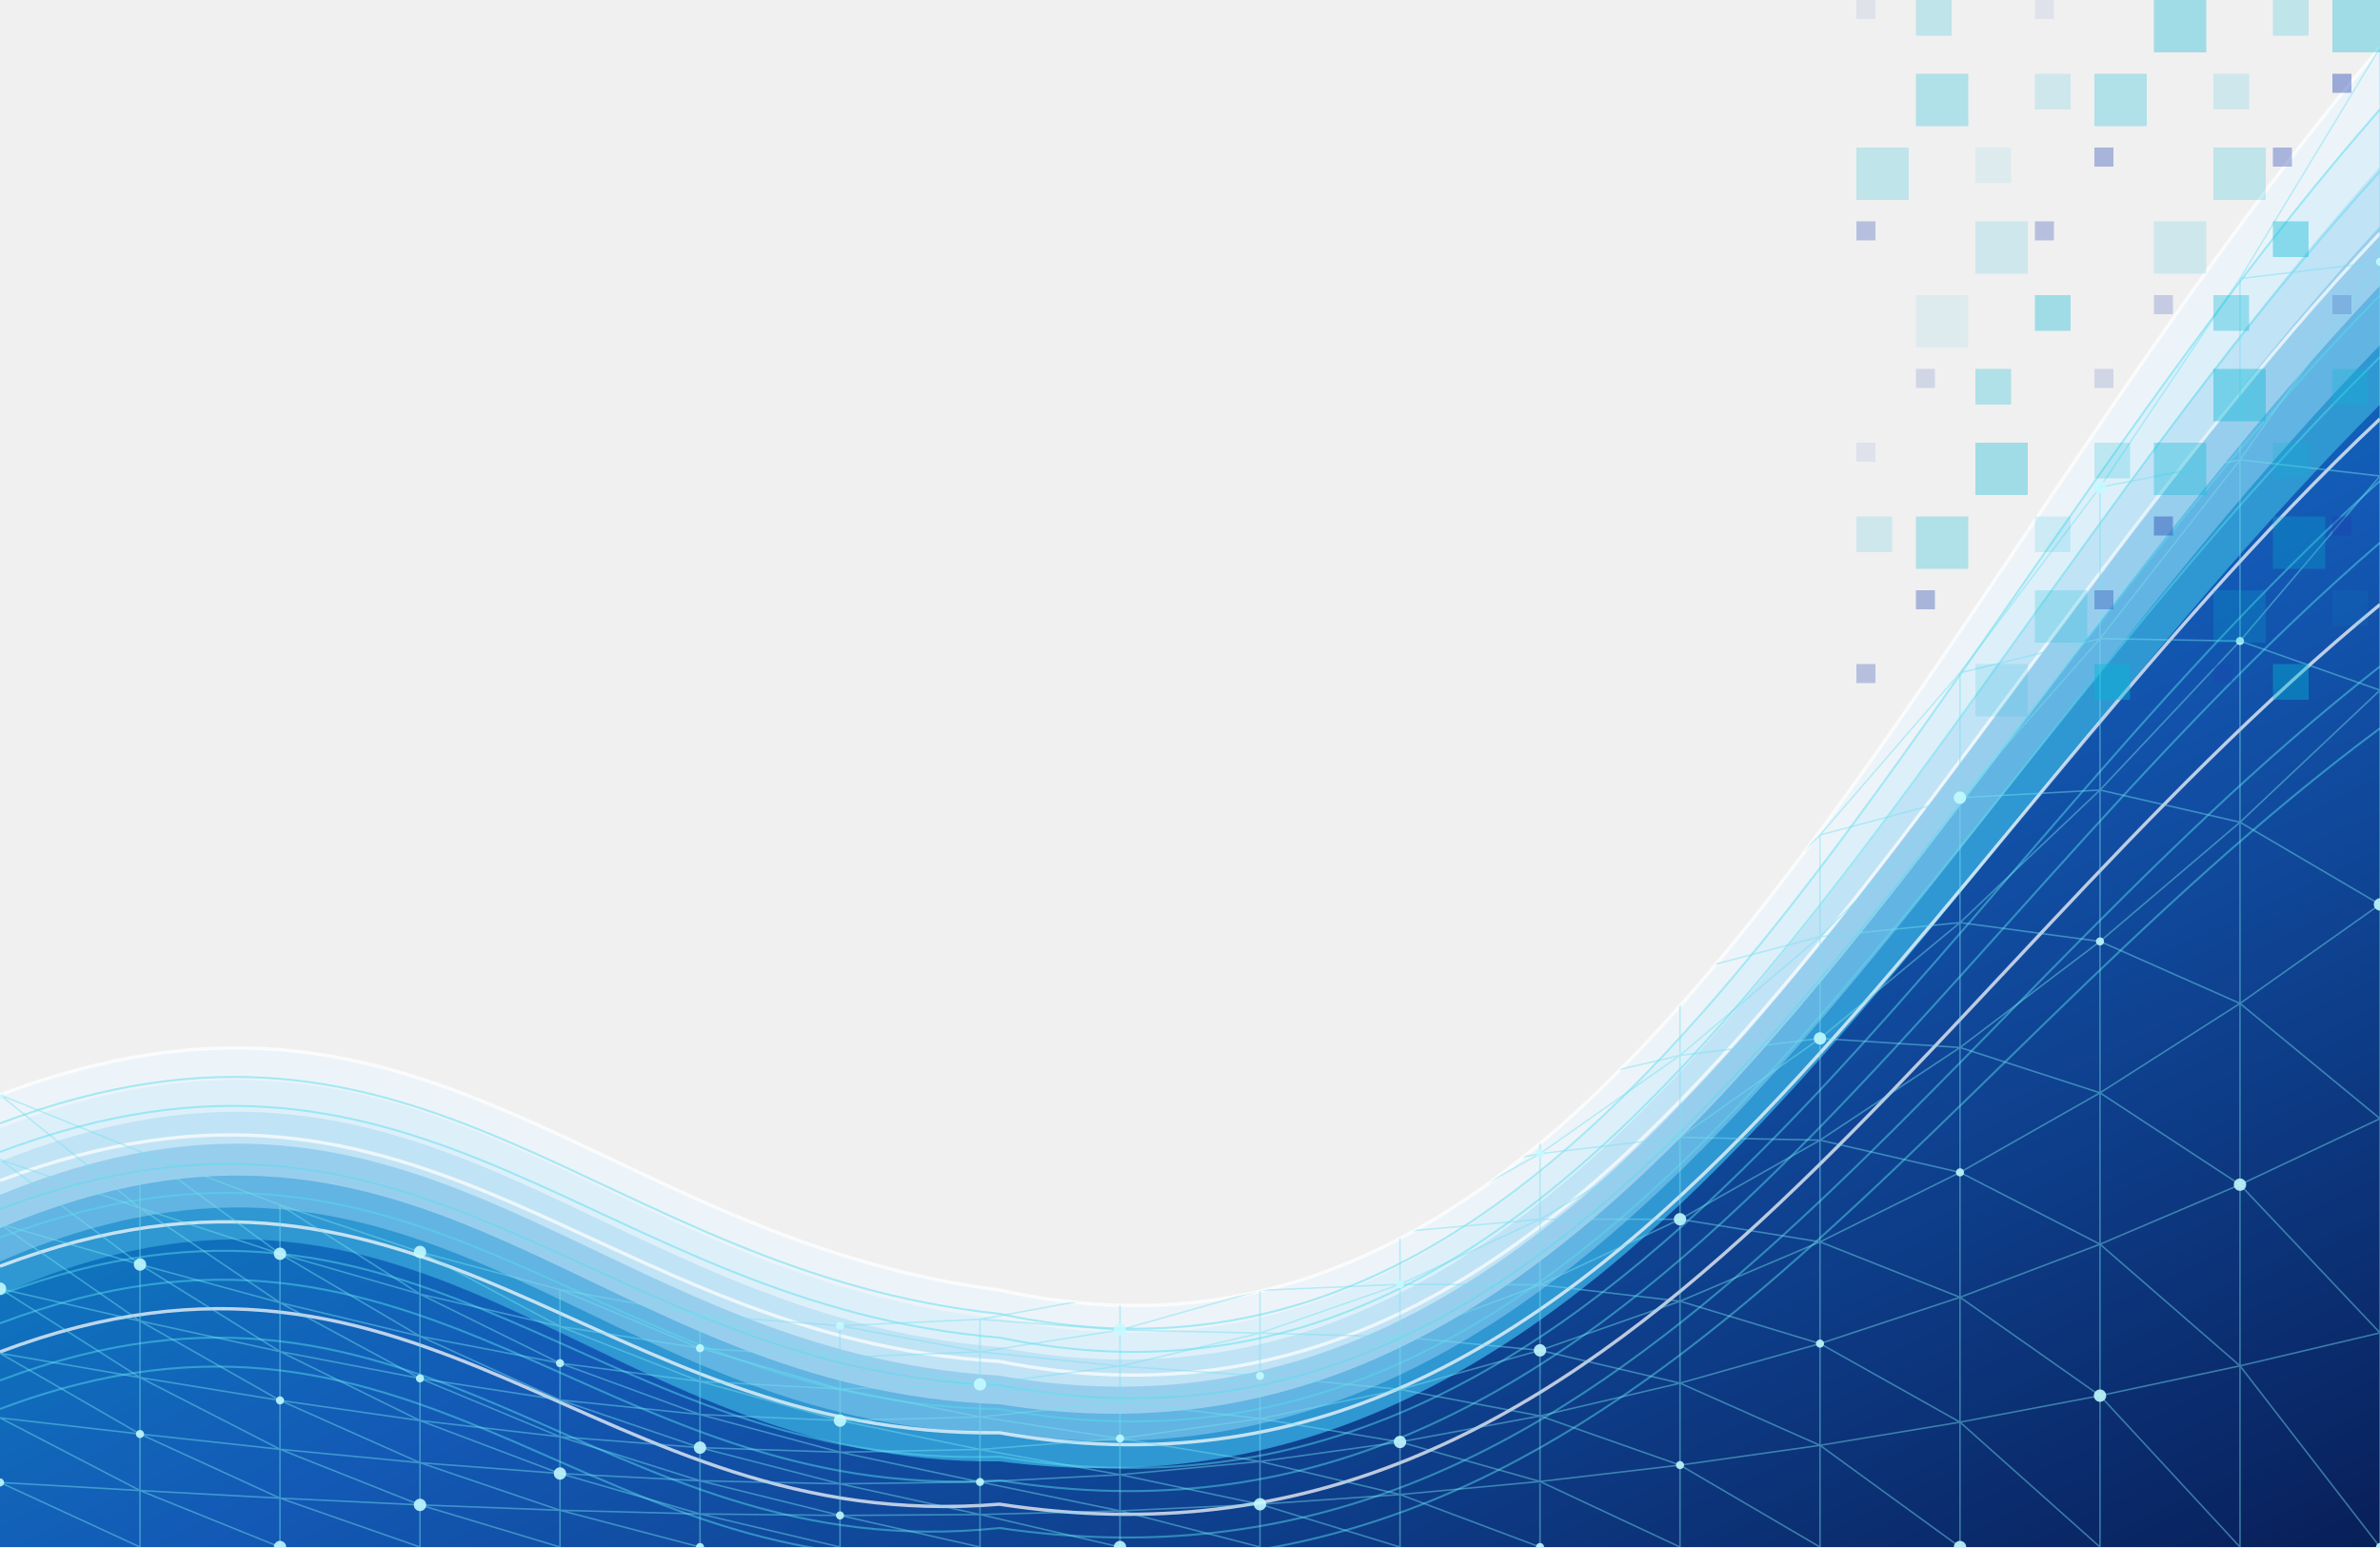
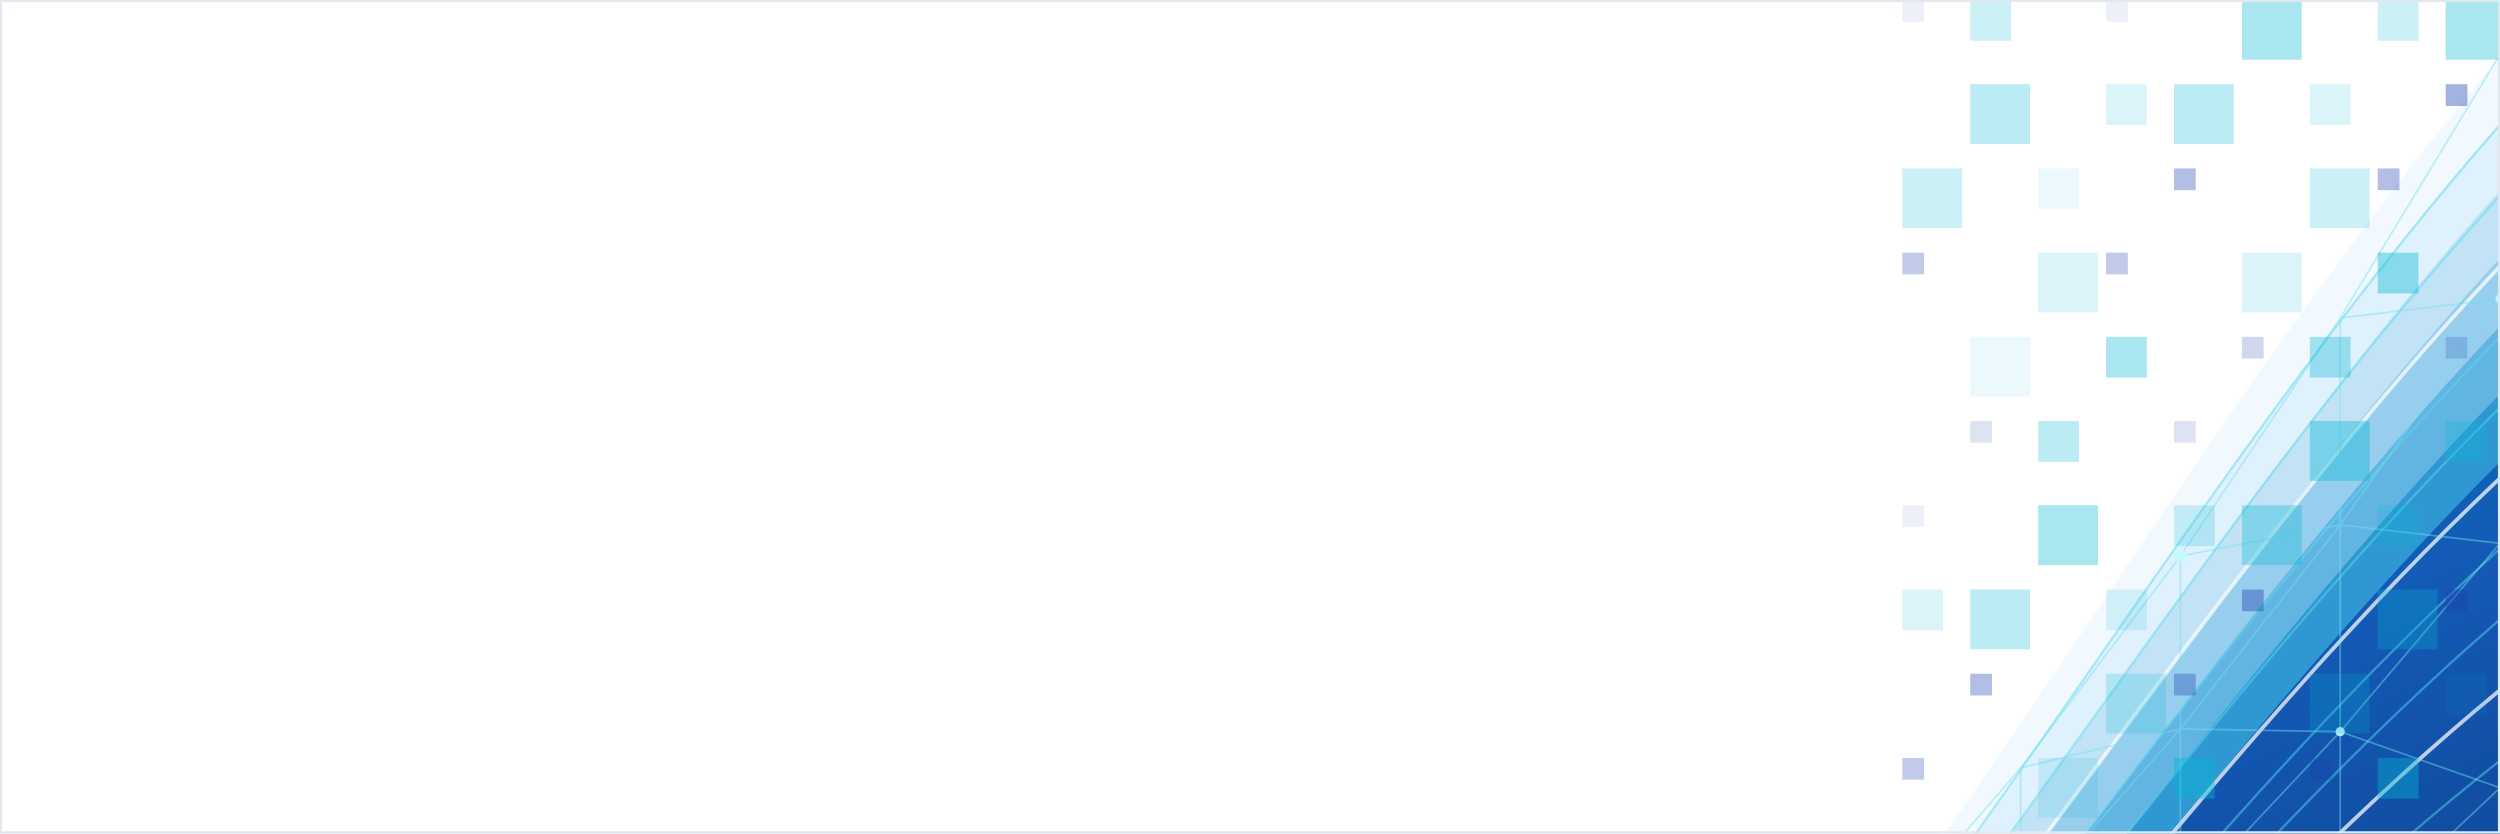
- <svg xmlns="http://www.w3.org/2000/svg" width="1304" height="848" viewBox="0 0 1304 848" fill="none" preserveAspectRatio="xMaxYMid slice">
-   <g clip-path="url(#clip0_25_9231)">
-     <path opacity="0.64" d="M0 599.84C234.72 511.168 326 678.08 547.68 706.768C886.72 782.4 1040.59 336.432 1304 26.08V847.6H0V599.84Z" fill="#EAF5FD" />
-     <path opacity="0.69" d="M0 618.096C234.72 526.816 326 698.944 547.68 722.416C886.72 792.832 1040.59 361.208 1304 58.68V847.6H0V618.096Z" fill="#D7EDFA" />
-     <path opacity="0.74" d="M0 636.352C234.72 542.464 326 719.808 547.68 738.064C886.72 803.264 1040.59 385.984 1304 91.28V847.6H0V636.352Z" fill="#B7DFF4" />
-     <path opacity="0.79" d="M0 654.608C234.72 558.112 326 740.672 547.68 753.712C886.72 813.696 1040.59 410.76 1304 123.88V847.6H0V654.608Z" fill="#8DC9EB" />
-     <path opacity="0.84" d="M0 672.864C234.72 573.76 326 761.536 547.68 769.36C886.72 824.128 1040.59 435.536 1304 156.48V847.6H0V672.864Z" fill="#58AFE0" />
-     <path opacity="0.89" d="M0 691.12C234.72 589.408 326 782.4 547.68 785.008C886.72 834.56 1040.59 460.312 1304 189.08V847.6H0V691.12Z" fill="#2993D0" />
-     <path d="M0 709.376C234.72 605.056 326 803.264 547.68 800.656C886.72 844.992 1040.59 485.088 1304 221.68V847.6H0V709.376Z" fill="url(#paint0_linear_25_9231)" />
-     <path opacity="0.72" d="M0 599.84C234.72 511.168 326 678.08 547.68 706.768C886.72 782.4 1040.59 336.432 1304 26.08" stroke-width="1.826" stroke="white" />
-     <path opacity="0.48" d="M0 615.488C234.72 526.816 326 696.336 547.68 719.808C886.72 792.832 1040.59 359.904 1304 59.984" stroke-width="1.108" stroke="#56DBEE" />
-     <path opacity="0.48" d="M0 631.136C234.72 542.464 326 714.592 547.68 732.848C886.72 803.264 1040.59 383.376 1304 93.888" stroke-width="1.108" stroke="#56DBEE" />
-     <path opacity="0.72" d="M0 646.784C234.72 558.112 326 732.848 547.68 745.888C886.72 813.696 1040.59 406.848 1304 127.792" stroke-width="1.826" stroke="white" />
-     <path opacity="0.48" d="M0 662.432C234.72 573.76 326 751.104 547.68 758.928C886.72 824.128 1040.59 430.32 1304 161.696" stroke-width="1.108" stroke="#56DBEE" />
-     <path opacity="0.48" d="M0 678.08C234.72 589.408 326 769.36 547.68 771.968C886.72 834.56 1040.59 453.792 1304 195.6" stroke-width="1.108" stroke="#56DBEE" />
-     <path opacity="0.72" d="M0 693.728C234.72 605.056 326 787.616 547.68 785.008C886.72 844.992 1040.59 477.264 1304 229.504" stroke-width="1.826" stroke="white" />
-     <path opacity="0.48" d="M0 709.376C234.72 620.704 326 805.872 547.68 798.048C886.72 855.424 1040.59 500.736 1304 263.408" stroke-width="1.108" stroke="#56DBEE" />
-     <path opacity="0.48" d="M0 725.024C234.72 636.352 326 824.128 547.68 811.088C886.72 865.856 1040.59 524.208 1304 297.312" stroke-width="1.108" stroke="#56DBEE" />
-     <path opacity="0.72" d="M0 740.672C234.72 652 326 842.384 547.68 824.128C886.72 876.288 1040.59 547.68 1304 331.216" stroke-width="1.826" stroke="white" />
-     <path opacity="0.48" d="M0 756.32C234.72 667.648 326 860.64 547.68 837.168C886.72 886.72 1040.59 571.152 1304 365.12" stroke-width="1.108" stroke="#56DBEE" />
-     <path opacity="0.48" d="M0 771.968C234.72 683.296 326 878.896 547.68 850.208C886.72 897.152 1040.59 594.624 1304 399.024" stroke-width="1.108" stroke="#56DBEE" />
-     <mask id="mask0_25_9231" style="mask-type:luminance" maskUnits="userSpaceOnUse" x="0" y="26" width="1304" height="822">
-       <path d="M0 599.84C234.72 511.168 326 678.08 547.68 706.768C886.72 782.4 1040.59 336.432 1304 26.08V847.6H0V599.84Z" fill="white" />
-     </mask>
-     <g mask="url(#mask0_25_9231)">
-       <g opacity="0.45">
-         <path d="M0 599.84L76.706 630.872V661.833L0 599.84Z" stroke-width="0.848" stroke="#73DFEF" />
-         <path d="M0 635.234L76.706 661.834V692.795L0 635.234Z" stroke-width="0.848" stroke="#73DFEF" />
-         <path d="M0 670.628L76.706 692.794V723.756L0 670.628Z" stroke-width="0.848" stroke="#73DFEF" />
-         <path d="M0 706.023L76.706 723.756V754.717L0 706.023Z" stroke-width="0.848" stroke="#73DFEF" />
-         <path d="M0 741.417L76.706 754.717V785.678L0 741.417Z" stroke-width="0.848" stroke="#73DFEF" />
-         <path d="M0 776.812L76.706 785.678V816.639L0 776.812Z" stroke-width="0.848" stroke="#73DFEF" />
-         <path d="M0 812.206L76.706 816.639V847.6L0 812.206Z" stroke-width="0.848" stroke="#73DFEF" />
-         <path d="M76.706 630.873L153.412 660.144V686.923L76.706 630.873Z" stroke-width="0.848" stroke="#73DFEF" />
-         <path d="M76.706 661.833L153.412 686.923V713.702L76.706 661.833Z" stroke-width="0.848" stroke="#73DFEF" />
-         <path d="M76.706 692.794L153.412 713.702V740.482L76.706 692.794Z" stroke-width="0.848" stroke="#73DFEF" />
-         <path d="M76.706 723.756L153.412 740.482V767.262L76.706 723.756Z" stroke-width="0.848" stroke="#73DFEF" />
-         <path d="M76.706 754.717L153.412 767.262V794.041L76.706 754.717Z" stroke-width="0.848" stroke="#73DFEF" />
-         <path d="M76.706 785.678L153.412 794.041V820.82L76.706 785.678Z" stroke-width="0.848" stroke="#73DFEF" />
-         <path d="M76.706 816.639L153.412 820.82V847.6L76.706 816.639Z" stroke-width="0.848" stroke="#73DFEF" />
-         <path d="M153.412 660.144L230.117 685.928V709.024L153.412 660.144Z" stroke-width="0.848" stroke="#73DFEF" />
-         <path d="M153.412 686.923L230.117 709.024V732.12L153.412 686.923Z" stroke-width="0.848" stroke="#73DFEF" />
-         <path d="M153.412 713.703L230.117 732.12V755.216L153.412 713.703Z" stroke-width="0.848" stroke="#73DFEF" />
-         <path d="M153.412 740.482L230.117 755.216V778.312L153.412 740.482Z" stroke-width="0.848" stroke="#73DFEF" />
-         <path d="M153.412 767.261L230.117 778.312V801.408L153.412 767.261Z" stroke-width="0.848" stroke="#73DFEF" />
-         <path d="M153.412 794.041L230.117 801.408V824.504L153.412 794.041Z" stroke-width="0.848" stroke="#73DFEF" />
-         <path d="M153.412 820.82L230.117 824.504V847.6L153.412 820.82Z" stroke-width="0.848" stroke="#73DFEF" />
-         <path d="M230.118 685.928L306.824 706.571V726.718L230.118 685.928Z" stroke-width="0.848" stroke="#73DFEF" />
-         <path d="M230.118 709.024L306.824 726.718V746.865L230.118 709.024Z" stroke-width="0.848" stroke="#73DFEF" />
-         <path d="M230.118 732.12L306.824 746.865V767.012L230.118 732.12Z" stroke-width="0.848" stroke="#73DFEF" />
-         <path d="M230.118 755.216L306.824 767.012V787.159L230.118 755.216Z" stroke-width="0.848" stroke="#73DFEF" />
-         <path d="M230.118 778.312L306.824 787.158V807.306L230.118 778.312Z" stroke-width="0.848" stroke="#73DFEF" />
-         <path d="M230.118 801.408L306.824 807.306V827.453L230.118 801.408Z" stroke-width="0.848" stroke="#73DFEF" />
-         <path d="M230.118 824.504L306.824 827.453V847.6L230.118 824.504Z" stroke-width="0.848" stroke="#73DFEF" />
-         <path d="M306.823 706.571L383.529 720.522V738.676L306.823 706.571Z" stroke-width="0.848" stroke="#73DFEF" />
-         <path d="M306.823 726.718L383.529 738.676V756.83L306.823 726.718Z" stroke-width="0.848" stroke="#73DFEF" />
-         <path d="M306.823 746.865L383.529 756.83V774.984L306.823 746.865Z" stroke-width="0.848" stroke="#73DFEF" />
-         <path d="M306.823 767.012L383.529 774.984V793.138L306.823 767.012Z" stroke-width="0.848" stroke="#73DFEF" />
-         <path d="M306.823 787.159L383.529 793.138V811.292L306.823 787.159Z" stroke-width="0.848" stroke="#73DFEF" />
-         <path d="M306.823 807.306L383.529 811.292V829.446L306.823 807.306Z" stroke-width="0.848" stroke="#73DFEF" />
-         <path d="M306.823 827.453L383.529 829.446V847.6L306.823 827.453Z" stroke-width="0.848" stroke="#73DFEF" />
-         <path d="M383.529 720.522L460.235 726.363V743.682L383.529 720.522Z" stroke-width="0.848" stroke="#73DFEF" />
-         <path d="M383.529 738.676L460.235 743.682V761.002L383.529 738.676Z" stroke-width="0.848" stroke="#73DFEF" />
-         <path d="M383.529 756.83L460.235 761.002V778.322L383.529 756.83Z" stroke-width="0.848" stroke="#73DFEF" />
-         <path d="M383.529 774.984L460.235 778.322V795.642L383.529 774.984Z" stroke-width="0.848" stroke="#73DFEF" />
-         <path d="M383.529 793.138L460.235 795.641V812.961L383.529 793.138Z" stroke-width="0.848" stroke="#73DFEF" />
-         <path d="M383.529 811.292L460.235 812.961V830.28L383.529 811.292Z" stroke-width="0.848" stroke="#73DFEF" />
-         <path d="M383.529 829.446L460.235 830.28V847.6L383.529 829.446Z" stroke-width="0.848" stroke="#73DFEF" />
-         <path d="M460.236 726.363L536.942 722.832V740.656L460.236 726.363Z" stroke-width="0.848" stroke="#73DFEF" />
-         <path d="M460.236 743.682L536.942 740.655V758.479L460.236 743.682Z" stroke-width="0.848" stroke="#73DFEF" />
-         <path d="M460.236 761.002L536.942 758.48V776.304L460.236 761.002Z" stroke-width="0.848" stroke="#73DFEF" />
-         <path d="M460.236 778.322L536.942 776.304V794.128L460.236 778.322Z" stroke-width="0.848" stroke="#73DFEF" />
-         <path d="M460.236 795.641L536.942 794.128V811.952L460.236 795.641Z" stroke-width="0.848" stroke="#73DFEF" />
-         <path d="M460.236 812.961L536.942 811.952V829.776L460.236 812.961Z" stroke-width="0.848" stroke="#73DFEF" />
-         <path d="M460.236 830.28L536.942 829.776V847.6L460.236 830.28Z" stroke-width="0.848" stroke="#73DFEF" />
-         <path d="M536.941 722.832L613.647 708.844V728.666L536.941 722.832Z" stroke-width="0.848" stroke="#73DFEF" />
-         <path d="M536.941 740.656L613.647 728.666V748.488L536.941 740.656Z" stroke-width="0.848" stroke="#73DFEF" />
-         <path d="M536.941 758.48L613.647 748.488V768.311L536.941 758.48Z" stroke-width="0.848" stroke="#73DFEF" />
-         <path d="M536.941 776.304L613.647 768.311V788.133L536.941 776.304Z" stroke-width="0.848" stroke="#73DFEF" />
-         <path d="M536.941 794.128L613.647 788.133V807.955L536.941 794.128Z" stroke-width="0.848" stroke="#73DFEF" />
-         <path d="M536.941 811.952L613.647 807.956V827.778L536.941 811.952Z" stroke-width="0.848" stroke="#73DFEF" />
-         <path d="M536.941 829.776L613.647 827.778V847.6L536.941 829.776Z" stroke-width="0.848" stroke="#73DFEF" />
-         <path d="M613.647 708.843L690.353 683.501V706.944L613.647 708.843Z" stroke-width="0.848" stroke="#73DFEF" />
-         <path d="M613.647 728.666L690.353 706.944V730.386L613.647 728.666Z" stroke-width="0.848" stroke="#73DFEF" />
-         <path d="M613.647 748.488L690.353 730.387V753.829L613.647 748.488Z" stroke-width="0.848" stroke="#73DFEF" />
-         <path d="M613.647 768.31L690.353 753.829V777.272L613.647 768.31Z" stroke-width="0.848" stroke="#73DFEF" />
-         <path d="M613.647 788.133L690.353 777.272V800.715L613.647 788.133Z" stroke-width="0.848" stroke="#73DFEF" />
-         <path d="M613.647 807.955L690.353 800.715V824.157L613.647 807.955Z" stroke-width="0.848" stroke="#73DFEF" />
-         <path d="M613.647 827.778L690.353 824.157V847.6L613.647 827.778Z" stroke-width="0.848" stroke="#73DFEF" />
-         <path d="M690.353 683.501L767.059 646.104V674.89L690.353 683.501Z" stroke-width="0.848" stroke="#73DFEF" />
-         <path d="M690.353 706.944L767.059 674.89V703.675L690.353 706.944Z" stroke-width="0.848" stroke="#73DFEF" />
-         <path d="M690.353 730.387L767.059 703.675V732.46L690.353 730.387Z" stroke-width="0.848" stroke="#73DFEF" />
-         <path d="M690.353 753.829L767.059 732.459V761.245L690.353 753.829Z" stroke-width="0.848" stroke="#73DFEF" />
-         <path d="M690.353 777.272L767.059 761.245V790.03L690.353 777.272Z" stroke-width="0.848" stroke="#73DFEF" />
-         <path d="M690.353 800.715L767.059 790.03V818.815L690.353 800.715Z" stroke-width="0.848" stroke="#73DFEF" />
-         <path d="M690.353 824.158L767.059 818.815V847.6L690.353 824.158Z" stroke-width="0.848" stroke="#73DFEF" />
-         <path d="M767.059 646.105L843.765 596.148V632.07L767.059 646.105Z" stroke-width="0.848" stroke="#73DFEF" />
-         <path d="M767.059 674.89L843.765 632.07V667.992L767.059 674.89Z" stroke-width="0.848" stroke="#73DFEF" />
-         <path d="M767.059 703.675L843.765 667.992V703.913L767.059 703.675Z" stroke-width="0.848" stroke="#73DFEF" />
-         <path d="M767.059 732.46L843.765 703.914V739.835L767.059 732.46Z" stroke-width="0.848" stroke="#73DFEF" />
-         <path d="M767.059 761.245L843.765 739.835V775.757L767.059 761.245Z" stroke-width="0.848" stroke="#73DFEF" />
-         <path d="M767.059 790.03L843.765 775.756V811.678L767.059 790.03Z" stroke-width="0.848" stroke="#73DFEF" />
-         <path d="M767.059 818.815L843.765 811.678V847.6L767.059 818.815Z" stroke-width="0.848" stroke="#73DFEF" />
-         <path d="M843.764 596.148L920.47 533.317V578.214L843.764 596.148Z" stroke-width="0.848" stroke="#73DFEF" />
-         <path d="M843.764 632.07L920.47 578.214V623.112L843.764 632.07Z" stroke-width="0.848" stroke="#73DFEF" />
-         <path d="M843.764 667.992L920.47 623.112V668.01L843.764 667.992Z" stroke-width="0.848" stroke="#73DFEF" />
-         <path d="M843.764 703.913L920.47 668.01V712.907L843.764 703.913Z" stroke-width="0.848" stroke="#73DFEF" />
-         <path d="M843.764 739.835L920.47 712.907V757.805L843.764 739.835Z" stroke-width="0.848" stroke="#73DFEF" />
-         <path d="M843.764 775.756L920.47 757.805V802.702L843.764 775.756Z" stroke-width="0.848" stroke="#73DFEF" />
-         <path d="M843.764 811.679L920.47 802.703V847.6L843.764 811.679Z" stroke-width="0.848" stroke="#73DFEF" />
-         <path d="M920.471 533.317L997.177 457.47V513.203L920.471 533.317Z" stroke-width="0.848" stroke="#73DFEF" />
-         <path d="M920.471 578.215L997.177 513.203V568.936L920.471 578.215Z" stroke-width="0.848" stroke="#73DFEF" />
-         <path d="M920.471 623.113L997.177 568.937V624.669L920.471 623.113Z" stroke-width="0.848" stroke="#73DFEF" />
-         <path d="M920.471 668.01L997.177 624.669V680.402L920.471 668.01Z" stroke-width="0.848" stroke="#73DFEF" />
-         <path d="M920.471 712.907L997.177 680.401V736.134L920.471 712.907Z" stroke-width="0.848" stroke="#73DFEF" />
-         <path d="M920.471 757.805L997.177 736.135V791.868L920.471 757.805Z" stroke-width="0.848" stroke="#73DFEF" />
-         <path d="M920.471 802.702L997.177 791.867V847.6L920.471 802.702Z" stroke-width="0.848" stroke="#73DFEF" />
-         <path d="M997.177 457.47L1073.88 368.625V437.05L997.177 457.47Z" stroke-width="0.848" stroke="#73DFEF" />
-         <path d="M997.177 513.203L1073.88 437.05V505.475L997.177 513.203Z" stroke-width="0.848" stroke="#73DFEF" />
-         <path d="M997.177 568.936L1073.88 505.475V573.9L997.177 568.936Z" stroke-width="0.848" stroke="#73DFEF" />
-         <path d="M997.177 624.669L1073.88 573.9V642.325L997.177 624.669Z" stroke-width="0.848" stroke="#73DFEF" />
-         <path d="M997.177 680.402L1073.88 642.325V710.75L997.177 680.402Z" stroke-width="0.848" stroke="#73DFEF" />
-         <path d="M997.177 736.134L1073.88 710.75V779.175L997.177 736.134Z" stroke-width="0.848" stroke="#73DFEF" />
-         <path d="M997.177 791.867L1073.88 779.175V847.6L997.177 791.867Z" stroke-width="0.848" stroke="#73DFEF" />
-         <path d="M1073.88 368.625L1150.59 266.932V349.884L1073.88 368.625Z" stroke-width="0.848" stroke="#73DFEF" />
-         <path d="M1073.88 437.05L1150.59 349.884V432.837L1073.88 437.05Z" stroke-width="0.848" stroke="#73DFEF" />
-         <path d="M1073.88 505.475L1150.59 432.837V515.79L1073.88 505.475Z" stroke-width="0.848" stroke="#73DFEF" />
-         <path d="M1073.88 573.9L1150.59 515.79V598.742L1073.88 573.9Z" stroke-width="0.848" stroke="#73DFEF" />
-         <path d="M1073.88 642.325L1150.59 598.742V681.695L1073.88 642.325Z" stroke-width="0.848" stroke="#73DFEF" />
-         <path d="M1073.88 710.75L1150.59 681.695V764.647L1073.88 710.75Z" stroke-width="0.848" stroke="#73DFEF" />
-         <path d="M1073.88 779.175L1150.59 764.647V847.6L1073.88 779.175Z" stroke-width="0.848" stroke="#73DFEF" />
-         <path d="M1150.59 266.932L1227.29 152.642V251.922L1150.59 266.932Z" stroke-width="0.848" stroke="#73DFEF" />
-         <path d="M1150.59 349.885L1227.29 251.922V351.202L1150.59 349.885Z" stroke-width="0.848" stroke="#73DFEF" />
-         <path d="M1150.59 432.837L1227.29 351.201V450.481L1150.59 432.837Z" stroke-width="0.848" stroke="#73DFEF" />
-         <path d="M1150.59 515.789L1227.29 450.481V549.761L1150.59 515.789Z" stroke-width="0.848" stroke="#73DFEF" />
-         <path d="M1150.59 598.742L1227.29 549.761V649.04L1150.59 598.742Z" stroke-width="0.848" stroke="#73DFEF" />
-         <path d="M1150.59 681.695L1227.29 649.041V748.32L1150.59 681.695Z" stroke-width="0.848" stroke="#73DFEF" />
-         <path d="M1150.59 764.647L1227.29 748.32V847.6L1150.59 764.647Z" stroke-width="0.848" stroke="#73DFEF" />
-         <path d="M1227.29 152.642L1304 26.08V143.44L1227.29 152.642Z" stroke-width="0.848" stroke="#73DFEF" />
-         <path d="M1227.29 251.921L1304 143.44V260.8L1227.29 251.921Z" stroke-width="0.848" stroke="#73DFEF" />
-         <path d="M1227.29 351.201L1304 260.8V378.16L1227.29 351.201Z" stroke-width="0.848" stroke="#73DFEF" />
-         <path d="M1227.29 450.481L1304 378.16V495.52L1227.29 450.481Z" stroke-width="0.848" stroke="#73DFEF" />
-         <path d="M1227.29 549.761L1304 495.52V612.88L1227.29 549.761Z" stroke-width="0.848" stroke="#73DFEF" />
-         <path d="M1227.29 649.04L1304 612.88V730.24L1227.29 649.04Z" stroke-width="0.848" stroke="#73DFEF" />
-         <path d="M1227.29 748.321L1304 730.24V847.6L1227.29 748.321Z" stroke-width="0.848" stroke="#73DFEF" />
+ <svg xmlns="http://www.w3.org/2000/svg" width="1200" height="400" viewBox="0 0 1200 400" fill="none">
+   <g clip-path="url(#clip0_33_11080)">
+     <rect width="1200" height="400" fill="white" />
+     <g clip-path="url(#clip1_33_11080)">
+       <path opacity="0.64" d="M-104 599.84C130.72 511.168 222 678.08 443.68 706.768C782.72 782.4 936.592 336.432 1200 26.08V847.6H-104V599.84Z" fill="#EAF5FD" />
+       <path opacity="0.69" d="M-104 618.096C130.72 526.816 222 698.944 443.68 722.416C782.72 792.832 936.592 361.208 1200 58.68V847.6H-104V618.096Z" fill="#D7EDFA" />
+       <path opacity="0.74" d="M-104 636.352C130.72 542.464 222 719.808 443.68 738.064C782.72 803.264 936.592 385.984 1200 91.28V847.6H-104V636.352Z" fill="#B7DFF4" />
+       <path opacity="0.79" d="M-104 654.608C130.72 558.112 222 740.672 443.68 753.712C782.72 813.696 936.592 410.76 1200 123.88V847.6H-104V654.608Z" fill="#8DC9EB" />
+       <path opacity="0.84" d="M-104 672.865C130.72 573.76 222 761.536 443.68 769.36C782.72 824.128 936.592 435.536 1200 156.48V847.6H-104V672.865Z" fill="#58AFE0" />
+       <path opacity="0.89" d="M-104 691.12C130.72 589.408 222 782.4 443.68 785.008C782.72 834.56 936.592 460.312 1200 189.08V847.6H-104V691.12Z" fill="#2993D0" />
+       <path d="M-104 709.376C130.72 605.056 222 803.264 443.68 800.656C782.72 844.992 936.592 485.088 1200 221.68V847.6H-104V709.376Z" fill="url(#paint0_linear_33_11080)" />
+       <path opacity="0.72" d="M-104 599.84C130.72 511.168 222 678.08 443.68 706.768C782.72 782.4 936.592 336.432 1200 26.08" stroke-width="1.826" stroke="white" />
+       <path opacity="0.48" d="M-104 615.488C130.72 526.816 222 696.336 443.68 719.808C782.72 792.832 936.592 359.904 1200 59.984" stroke-width="1.108" stroke="#56DBEE" />
+       <path opacity="0.48" d="M-104 631.136C130.72 542.464 222 714.592 443.68 732.848C782.72 803.264 936.592 383.376 1200 93.888" stroke-width="1.108" stroke="#56DBEE" />
+       <path opacity="0.72" d="M-104 646.784C130.72 558.112 222 732.848 443.68 745.888C782.72 813.696 936.592 406.848 1200 127.792" stroke-width="1.826" stroke="white" />
+       <path opacity="0.48" d="M-104 662.432C130.72 573.76 222 751.104 443.68 758.928C782.72 824.128 936.592 430.32 1200 161.696" stroke-width="1.108" stroke="#56DBEE" />
+       <path opacity="0.48" d="M-104 678.08C130.72 589.408 222 769.36 443.68 771.968C782.72 834.56 936.592 453.792 1200 195.6" stroke-width="1.108" stroke="#56DBEE" />
+       <path opacity="0.72" d="M-104 693.728C130.72 605.056 222 787.616 443.68 785.008C782.72 844.992 936.592 477.264 1200 229.504" stroke-width="1.826" stroke="white" />
+       <path opacity="0.48" d="M-104 709.376C130.72 620.704 222 805.872 443.68 798.048C782.72 855.424 936.592 500.736 1200 263.408" stroke-width="1.108" stroke="#56DBEE" />
+       <path opacity="0.48" d="M-104 725.023C130.72 636.351 222 824.127 443.68 811.087C782.72 865.855 936.592 524.208 1200 297.312" stroke-width="1.108" stroke="#56DBEE" />
+       <path opacity="0.72" d="M-104 740.672C130.72 652 222 842.384 443.68 824.128C782.72 876.288 936.592 547.68 1200 331.216" stroke-width="1.826" stroke="white" />
+       <path opacity="0.48" d="M-104 756.32C130.72 667.648 222 860.64 443.68 837.168C782.72 886.72 936.592 571.152 1200 365.12" stroke-width="1.108" stroke="#56DBEE" />
+       <path opacity="0.48" d="M-104 771.968C130.72 683.296 222 878.896 443.68 850.208C782.72 897.152 936.592 594.624 1200 399.024" stroke-width="1.108" stroke="#56DBEE" />
+       <mask id="mask0_33_11080" style="mask-type:luminance" maskUnits="userSpaceOnUse" x="-104" y="26" width="1304" height="822">
+         <path d="M-104 599.84C130.72 511.168 222 678.08 443.68 706.768C782.72 782.4 936.592 336.432 1200 26.08V847.6H-104V599.84Z" fill="white" />
+       </mask>
+       <g mask="url(#mask0_33_11080)">
+         <g opacity="0.45">
+           <path d="M893.177 457.47L969.883 368.625V437.05L893.177 457.47Z" stroke-width="0.848" stroke="#73DFEF" />
+           <path d="M969.882 368.625L1046.59 266.932V349.884L969.882 368.625Z" stroke-width="0.848" stroke="#73DFEF" />
+           <path d="M969.882 437.051L1046.59 349.885V432.837L969.882 437.051Z" stroke-width="0.848" stroke="#73DFEF" />
+           <path d="M1046.59 266.931L1123.29 152.642V251.921L1046.59 266.931Z" stroke-width="0.848" stroke="#73DFEF" />
+           <path d="M1046.59 349.885L1123.29 251.922V351.202L1046.59 349.885Z" stroke-width="0.848" stroke="#73DFEF" />
+           <path d="M1046.59 432.837L1123.29 351.201V450.481L1046.59 432.837Z" stroke-width="0.848" stroke="#73DFEF" />
+           <path d="M1123.29 152.642L1200 26.08V143.44L1123.29 152.642Z" stroke-width="0.848" stroke="#73DFEF" />
+           <path d="M1123.29 251.922L1200 143.44V260.8L1123.29 251.922Z" stroke-width="0.848" stroke="#73DFEF" />
+           <path d="M1123.29 351.201L1200 260.8V378.16L1123.29 351.201Z" stroke-width="0.848" stroke="#73DFEF" />
+           <path d="M1123.29 450.481L1200 378.16V495.52L1123.29 450.481Z" stroke-width="0.848" stroke="#73DFEF" />
+         </g>
      </g>
+       <mask id="mask1_33_11080" style="mask-type:luminance" maskUnits="userSpaceOnUse" x="-104" y="26" width="1304" height="822">
+         <path d="M-104 599.84C130.72 511.168 222 678.08 443.68 706.768C782.72 782.4 936.592 336.432 1200 26.08V847.6H-104V599.84Z" fill="white" />
+       </mask>
+       <g mask="url(#mask1_33_11080)">
+         <path opacity="0.88" d="M1046.59 270.322C1048.46 270.322 1049.98 268.804 1049.98 266.931C1049.98 265.059 1048.46 263.541 1046.59 263.541C1044.72 263.541 1043.2 265.059 1043.2 266.931C1043.2 268.804 1044.72 270.322 1046.59 270.322Z" fill="#C4FAFF" />
+         <path opacity="0.88" d="M1123.29 353.419C1124.52 353.419 1125.51 352.426 1125.51 351.202C1125.51 349.978 1124.52 348.985 1123.29 348.985C1122.07 348.985 1121.08 349.978 1121.08 351.202C1121.08 352.426 1122.07 353.419 1123.29 353.419Z" fill="#C4FAFF" />
+         <path opacity="0.88" d="M1200 145.657C1201.22 145.657 1202.22 144.665 1202.22 143.44C1202.22 142.216 1201.22 141.224 1200 141.224C1198.78 141.224 1197.78 142.216 1197.78 143.44C1197.78 144.665 1198.78 145.657 1200 145.657Z" fill="#C4FAFF" />
+       </g>
+       <path opacity="0.08" d="M923.552 0H913.12V10.432H923.552V0Z" fill="#1E40AF" />
+       <path opacity="0.21" d="M965.28 0H945.72V19.56H965.28V0Z" fill="#06B6D4" />
+       <path opacity="0.08" d="M1021.35 0H1010.92V10.432H1021.35V0Z" fill="#1E40AF" />
+       <path opacity="0.34" d="M1104.81 0H1076.12V28.688H1104.81V0Z" fill="#06B6D4" />
+       <path opacity="0.21" d="M1160.88 0H1141.32V19.56H1160.88V0Z" fill="#06B6D4" />
+       <path opacity="0.34" d="M1202.61 0H1173.92V28.688H1202.61V0Z" fill="#06B6D4" />
+       <path opacity="0.275" d="M974.408 40.424H945.72V69.112H974.408V40.424Z" fill="#06B6D4" />
+       <path opacity="0.145" d="M1030.48 40.424H1010.92V59.984H1030.48V40.424Z" fill="#06B6D4" />
+       <path opacity="0.275" d="M1072.21 40.424H1043.52V69.112H1072.21V40.424Z" fill="#06B6D4" />
+       <path opacity="0.145" d="M1128.28 40.424H1108.72V59.984H1128.28V40.424Z" fill="#06B6D4" />
+       <path opacity="0.405" d="M1184.35 40.424H1173.92V50.856H1184.35V40.424Z" fill="#1E40AF" />
+       <path opacity="0.21" d="M941.808 80.848H913.12V109.536H941.808V80.848Z" fill="#06B6D4" />
+       <path opacity="0.08" d="M997.88 80.848H978.32V100.408H997.88V80.848Z" fill="#06B6D4" />
+       <path opacity="0.34" d="M1053.95 80.848H1043.52V91.28H1053.95V80.848Z" fill="#1E40AF" />
+       <path opacity="0.21" d="M1137.41 80.848H1108.72V109.536H1137.41V80.848Z" fill="#06B6D4" />
+       <path opacity="0.34" d="M1151.75 80.848H1141.32V91.28H1151.75V80.848Z" fill="#1E40AF" />
+       <path opacity="0.275" d="M923.552 121.272H913.12V131.704H923.552V121.272Z" fill="#1E40AF" />
+       <path opacity="0.145" d="M1007.01 121.272H978.32V149.96H1007.01V121.272Z" fill="#06B6D4" />
+       <path opacity="0.275" d="M1021.35 121.272H1010.92V131.704H1021.35V121.272Z" fill="#1E40AF" />
+       <path opacity="0.145" d="M1104.81 121.272H1076.12V149.96H1104.81V121.272Z" fill="#06B6D4" />
+       <path opacity="0.405" d="M1160.88 121.272H1141.32V140.832H1160.88V121.272Z" fill="#06B6D4" />
+       <path opacity="0.08" d="M974.408 161.696H945.72V190.384H974.408V161.696Z" fill="#06B6D4" />
+       <path opacity="0.34" d="M1030.48 161.696H1010.92V181.256H1030.48V161.696Z" fill="#06B6D4" />
+       <path opacity="0.21" d="M1086.55 161.696H1076.12V172.128H1086.55V161.696Z" fill="#1E40AF" />
+       <path opacity="0.34" d="M1128.28 161.696H1108.72V181.256H1128.28V161.696Z" fill="#06B6D4" />
+       <path opacity="0.21" d="M1184.35 161.696H1173.92V172.128H1184.35V161.696Z" fill="#1E40AF" />
+       <path opacity="0.145" d="M956.152 202.12H945.72V212.552H956.152V202.12Z" fill="#1E40AF" />
+       <path opacity="0.275" d="M997.88 202.12H978.32V221.68H997.88V202.12Z" fill="#06B6D4" />
+       <path opacity="0.145" d="M1053.95 202.12H1043.52V212.552H1053.95V202.12Z" fill="#1E40AF" />
+       <path opacity="0.405" d="M1137.41 202.12H1108.72V230.808H1137.41V202.12Z" fill="#06B6D4" />
+       <path opacity="0.275" d="M1193.48 202.12H1173.92V221.68H1193.48V202.12Z" fill="#06B6D4" />
+       <path opacity="0.08" d="M923.552 242.544H913.12V252.976H923.552V242.544Z" fill="#1E40AF" />
+       <path opacity="0.34" d="M1007.01 242.544H978.32V271.232H1007.01V242.544Z" fill="#06B6D4" />
+       <path opacity="0.21" d="M1063.08 242.544H1043.52V262.104H1063.08V242.544Z" fill="#06B6D4" />
+       <path opacity="0.34" d="M1104.81 242.544H1076.12V271.232H1104.81V242.544Z" fill="#06B6D4" />
+       <path opacity="0.21" d="M1160.88 242.544H1141.32V262.104H1160.88V242.544Z" fill="#06B6D4" />
+       <path opacity="0.145" d="M932.68 282.968H913.12V302.528H932.68V282.968Z" fill="#06B6D4" />
+       <path opacity="0.275" d="M974.408 282.968H945.72V311.656H974.408V282.968Z" fill="#06B6D4" />
+       <path opacity="0.145" d="M1030.48 282.968H1010.92V302.528H1030.48V282.968Z" fill="#06B6D4" />
+       <path opacity="0.405" d="M1086.55 282.968H1076.12V293.4H1086.55V282.968Z" fill="#1E40AF" />
+       <path opacity="0.275" d="M1170.01 282.968H1141.32V311.656H1170.01V282.968Z" fill="#06B6D4" />
+       <path opacity="0.405" d="M1184.35 282.968H1173.92V293.4H1184.35V282.968Z" fill="#1E40AF" />
+       <path opacity="0.34" d="M956.152 323.392H945.72V333.824H956.152V323.392Z" fill="#1E40AF" />
+       <path opacity="0.21" d="M1039.61 323.392H1010.92V352.08H1039.61V323.392Z" fill="#06B6D4" />
+       <path opacity="0.34" d="M1053.95 323.392H1043.52V333.824H1053.95V323.392Z" fill="#1E40AF" />
+       <path opacity="0.21" d="M1137.41 323.392H1108.72V352.08H1137.41V323.392Z" fill="#06B6D4" />
+       <path opacity="0.08" d="M1193.48 323.392H1173.92V342.952H1193.48V323.392Z" fill="#06B6D4" />
+       <path opacity="0.275" d="M923.552 363.816H913.12V374.248H923.552V363.816Z" fill="#1E40AF" />
+       <path opacity="0.145" d="M1007.01 363.816H978.32V392.504H1007.01V363.816Z" fill="#06B6D4" />
+       <path opacity="0.405" d="M1063.08 363.816H1043.52V383.376H1063.08V363.816Z" fill="#06B6D4" />
+       <path opacity="0.275" d="M1119.15 363.816H1108.72V374.248H1119.15V363.816Z" fill="#1E40AF" />
+       <path opacity="0.405" d="M1160.88 363.816H1141.32V383.376H1160.88V363.816Z" fill="#06B6D4" />
    </g>
-     <mask id="mask1_25_9231" style="mask-type:luminance" maskUnits="userSpaceOnUse" x="0" y="26" width="1304" height="822">
-       <path d="M0 599.84C234.72 511.168 326 678.08 547.68 706.768C886.72 782.4 1040.59 336.432 1304 26.08V847.6H0V599.84Z" fill="white" />
-     </mask>
-     <g mask="url(#mask1_25_9231)">
-       <path opacity="0.88" d="M-0 602.056C1.224 602.056 2.217 601.064 2.217 599.839C2.217 598.615 1.224 597.623 -0 597.623C-1.224 597.623 -2.217 598.615 -2.217 599.839C-2.217 601.064 -1.224 602.056 -0 602.056Z" fill="#C4FAFF" />
-       <path opacity="0.88" d="M-4.22001e-05 709.413C1.872 709.413 3.39 707.895 3.39 706.023C3.39 704.15 1.872 702.632 -4.22001e-05 702.632C-1.873 702.632 -3.39 704.15 -3.39 706.023C-3.39 707.895 -1.873 709.413 -4.22001e-05 709.413Z" fill="#C4FAFF" />
-       <path opacity="0.88" d="M-0 814.422C1.224 814.422 2.217 813.43 2.217 812.206C2.217 810.981 1.224 809.989 -0 809.989C-1.224 809.989 -2.217 810.981 -2.217 812.206C-2.217 813.43 -1.224 814.422 -0 814.422Z" fill="#C4FAFF" />
-       <path opacity="0.88" d="M76.706 696.185C78.579 696.185 80.097 694.667 80.097 692.794C80.097 690.922 78.579 689.404 76.706 689.404C74.834 689.404 73.316 690.922 73.316 692.794C73.316 694.667 74.834 696.185 76.706 696.185Z" fill="#C4FAFF" />
-       <path opacity="0.88" d="M76.706 787.894C77.93 787.894 78.923 786.902 78.923 785.677C78.923 784.453 77.93 783.46 76.706 783.46C75.482 783.46 74.489 784.453 74.489 785.677C74.489 786.902 75.482 787.894 76.706 787.894Z" fill="#C4FAFF" />
-       <path opacity="0.88" d="M153.412 690.314C155.284 690.314 156.802 688.796 156.802 686.923C156.802 685.051 155.284 683.533 153.412 683.533C151.539 683.533 150.021 685.051 150.021 686.923C150.021 688.796 151.539 690.314 153.412 690.314Z" fill="#C4FAFF" />
-       <path opacity="0.88" d="M153.411 769.479C154.636 769.479 155.628 768.486 155.628 767.262C155.628 766.037 154.636 765.045 153.411 765.045C152.187 765.045 151.195 766.037 151.195 767.262C151.195 768.486 152.187 769.479 153.411 769.479Z" fill="#C4FAFF" />
-       <path opacity="0.88" d="M153.412 850.99C155.284 850.99 156.802 849.472 156.802 847.6C156.802 845.727 155.284 844.209 153.412 844.209C151.539 844.209 150.021 845.727 150.021 847.6C150.021 849.472 151.539 850.99 153.412 850.99Z" fill="#C4FAFF" />
-       <path opacity="0.88" d="M230.118 689.318C231.99 689.318 233.508 687.8 233.508 685.928C233.508 684.055 231.99 682.537 230.118 682.537C228.245 682.537 226.727 684.055 226.727 685.928C226.727 687.8 228.245 689.318 230.118 689.318Z" fill="#C4FAFF" />
-       <path opacity="0.88" d="M230.118 757.432C231.342 757.432 232.334 756.44 232.334 755.215C232.334 753.991 231.342 752.999 230.118 752.999C228.893 752.999 227.901 753.991 227.901 755.215C227.901 756.44 228.893 757.432 230.118 757.432Z" fill="#C4FAFF" />
-       <path opacity="0.88" d="M230.118 827.895C231.99 827.895 233.508 826.377 233.508 824.504C233.508 822.632 231.99 821.114 230.118 821.114C228.245 821.114 226.727 822.632 226.727 824.504C226.727 826.377 228.245 827.895 230.118 827.895Z" fill="#C4FAFF" />
-       <path opacity="0.88" d="M306.824 749.082C308.048 749.082 309.041 748.089 309.041 746.865C309.041 745.64 308.048 744.648 306.824 744.648C305.599 744.648 304.607 745.64 304.607 746.865C304.607 748.089 305.599 749.082 306.824 749.082Z" fill="#C4FAFF" />
-       <path opacity="0.88" d="M306.823 810.696C308.696 810.696 310.214 809.178 310.214 807.305C310.214 805.433 308.696 803.915 306.823 803.915C304.951 803.915 303.433 805.433 303.433 807.305C303.433 809.178 304.951 810.696 306.823 810.696Z" fill="#C4FAFF" />
-       <path opacity="0.88" d="M383.529 740.893C384.754 740.893 385.746 739.901 385.746 738.676C385.746 737.452 384.754 736.459 383.529 736.459C382.305 736.459 381.312 737.452 381.312 738.676C381.312 739.901 382.305 740.893 383.529 740.893Z" fill="#C4FAFF" />
-       <path opacity="0.88" d="M383.529 796.528C385.402 796.528 386.92 795.01 386.92 793.138C386.92 791.265 385.402 789.748 383.529 789.748C381.657 789.748 380.139 791.265 380.139 793.138C380.139 795.01 381.657 796.528 383.529 796.528Z" fill="#C4FAFF" />
-       <path opacity="0.88" d="M383.529 849.816C384.754 849.816 385.746 848.824 385.746 847.6C385.746 846.375 384.754 845.383 383.529 845.383C382.305 845.383 381.312 846.375 381.312 847.6C381.312 848.824 382.305 849.816 383.529 849.816Z" fill="#C4FAFF" />
-       <path opacity="0.88" d="M460.235 728.58C461.46 728.58 462.452 727.587 462.452 726.363C462.452 725.138 461.46 724.146 460.235 724.146C459.011 724.146 458.019 725.138 458.019 726.363C458.019 727.587 459.011 728.58 460.235 728.58Z" fill="#C4FAFF" />
-       <path opacity="0.88" d="M460.235 781.712C462.108 781.712 463.626 780.194 463.626 778.322C463.626 776.449 462.108 774.931 460.235 774.931C458.363 774.931 456.845 776.449 456.845 778.322C456.845 780.194 458.363 781.712 460.235 781.712Z" fill="#C4FAFF" />
-       <path opacity="0.88" d="M460.235 832.497C461.46 832.497 462.452 831.505 462.452 830.28C462.452 829.056 461.46 828.063 460.235 828.063C459.011 828.063 458.019 829.056 458.019 830.28C458.019 831.505 459.011 832.497 460.235 832.497Z" fill="#C4FAFF" />
-       <path opacity="0.88" d="M536.941 761.871C538.814 761.871 540.331 760.353 540.331 758.48C540.331 756.608 538.814 755.09 536.941 755.09C535.069 755.09 533.551 756.608 533.551 758.48C533.551 760.353 535.069 761.871 536.941 761.871Z" fill="#C4FAFF" />
-       <path opacity="0.88" d="M536.941 814.168C538.165 814.168 539.158 813.176 539.158 811.952C539.158 810.727 538.165 809.735 536.941 809.735C535.717 809.735 534.724 810.727 534.724 811.952C534.724 813.176 535.717 814.168 536.941 814.168Z" fill="#C4FAFF" />
-       <path opacity="0.88" d="M613.647 732.056C615.52 732.056 617.038 730.538 617.038 728.666C617.038 726.793 615.52 725.275 613.647 725.275C611.775 725.275 610.257 726.793 610.257 728.666C610.257 730.538 611.775 732.056 613.647 732.056Z" fill="#C4FAFF" />
-       <path opacity="0.88" d="M613.647 790.35C614.871 790.35 615.864 789.357 615.864 788.133C615.864 786.909 614.871 785.916 613.647 785.916C612.423 785.916 611.43 786.909 611.43 788.133C611.43 789.357 612.423 790.35 613.647 790.35Z" fill="#C4FAFF" />
-       <path opacity="0.88" d="M613.647 850.99C615.52 850.99 617.038 849.472 617.038 847.6C617.038 845.727 615.52 844.209 613.647 844.209C611.775 844.209 610.257 845.727 610.257 847.6C610.257 849.472 611.775 850.99 613.647 850.99Z" fill="#C4FAFF" />
-       <path opacity="0.88" d="M690.353 686.892C692.225 686.892 693.743 685.374 693.743 683.501C693.743 681.629 692.225 680.111 690.353 680.111C688.48 680.111 686.962 681.629 686.962 683.501C686.962 685.374 688.48 686.892 690.353 686.892Z" fill="#C4FAFF" />
-       <path opacity="0.88" d="M690.353 756.046C691.578 756.046 692.57 755.053 692.57 753.829C692.57 752.605 691.578 751.612 690.353 751.612C689.129 751.612 688.136 752.605 688.136 753.829C688.136 755.053 689.129 756.046 690.353 756.046Z" fill="#C4FAFF" />
-       <path opacity="0.88" d="M690.353 827.547C692.225 827.547 693.743 826.029 693.743 824.157C693.743 822.285 692.225 820.767 690.353 820.767C688.48 820.767 686.962 822.285 686.962 824.157C686.962 826.029 688.48 827.547 690.353 827.547Z" fill="#C4FAFF" />
-       <path opacity="0.88" d="M767.059 705.891C768.283 705.891 769.276 704.899 769.276 703.674C769.276 702.45 768.283 701.458 767.059 701.458C765.834 701.458 764.842 702.45 764.842 703.674C764.842 704.899 765.834 705.891 767.059 705.891Z" fill="#C4FAFF" />
-       <path opacity="0.88" d="M767.059 793.42C768.931 793.42 770.449 791.902 770.449 790.03C770.449 788.157 768.931 786.639 767.059 786.639C765.186 786.639 763.668 788.157 763.668 790.03C763.668 791.902 765.186 793.42 767.059 793.42Z" fill="#C4FAFF" />
-       <path opacity="0.88" d="M843.764 634.287C844.988 634.287 845.981 633.295 845.981 632.07C845.981 630.846 844.988 629.854 843.764 629.854C842.54 629.854 841.547 630.846 841.547 632.07C841.547 633.295 842.54 634.287 843.764 634.287Z" fill="#C4FAFF" />
-       <path opacity="0.88" d="M843.765 743.226C845.637 743.226 847.155 741.708 847.155 739.835C847.155 737.963 845.637 736.445 843.765 736.445C841.892 736.445 840.375 737.963 840.375 739.835C840.375 741.708 841.892 743.226 843.765 743.226Z" fill="#C4FAFF" />
-       <path opacity="0.88" d="M843.764 849.816C844.988 849.816 845.981 848.824 845.981 847.6C845.981 846.375 844.988 845.383 843.764 845.383C842.54 845.383 841.547 846.375 841.547 847.6C841.547 848.824 842.54 849.816 843.764 849.816Z" fill="#C4FAFF" />
-       <path opacity="0.88" d="M920.471 535.534C921.695 535.534 922.688 534.542 922.688 533.317C922.688 532.093 921.695 531.101 920.471 531.101C919.247 531.101 918.254 532.093 918.254 533.317C918.254 534.542 919.247 535.534 920.471 535.534Z" fill="#C4FAFF" />
-       <path opacity="0.88" d="M920.47 671.4C922.343 671.4 923.861 669.882 923.861 668.01C923.861 666.137 922.343 664.619 920.47 664.619C918.598 664.619 917.08 666.137 917.08 668.01C917.08 669.882 918.598 671.4 920.47 671.4Z" fill="#C4FAFF" />
-       <path opacity="0.88" d="M920.471 804.919C921.695 804.919 922.688 803.926 922.688 802.702C922.688 801.478 921.695 800.485 920.471 800.485C919.247 800.485 918.254 801.478 918.254 802.702C918.254 803.926 919.247 804.919 920.471 804.919Z" fill="#C4FAFF" />
-       <path opacity="0.88" d="M997.176 572.326C999.048 572.326 1000.57 570.808 1000.57 568.936C1000.57 567.063 999.048 565.545 997.176 565.545C995.304 565.545 993.786 567.063 993.786 568.936C993.786 570.808 995.304 572.326 997.176 572.326Z" fill="#C4FAFF" />
-       <path opacity="0.88" d="M997.177 738.351C998.401 738.351 999.393 737.359 999.393 736.134C999.393 734.91 998.401 733.917 997.177 733.917C995.952 733.917 994.96 734.91 994.96 736.134C994.96 737.359 995.952 738.351 997.177 738.351Z" fill="#C4FAFF" />
-       <path opacity="0.88" d="M1073.88 440.441C1075.76 440.441 1077.27 438.923 1077.27 437.051C1077.27 435.178 1075.76 433.66 1073.88 433.66C1072.01 433.66 1070.49 435.178 1070.49 437.051C1070.49 438.923 1072.01 440.441 1073.88 440.441Z" fill="#C4FAFF" />
-       <path opacity="0.88" d="M1073.88 644.542C1075.11 644.542 1076.1 643.549 1076.1 642.325C1076.1 641.101 1075.11 640.108 1073.88 640.108C1072.66 640.108 1071.67 641.101 1071.67 642.325C1071.67 643.549 1072.66 644.542 1073.88 644.542Z" fill="#C4FAFF" />
-       <path opacity="0.88" d="M1073.88 850.99C1075.76 850.99 1077.27 849.472 1077.27 847.6C1077.27 845.727 1075.76 844.209 1073.88 844.209C1072.01 844.209 1070.49 845.727 1070.49 847.6C1070.49 849.472 1072.01 850.99 1073.88 850.99Z" fill="#C4FAFF" />
-       <path opacity="0.88" d="M1150.59 270.322C1152.46 270.322 1153.98 268.804 1153.98 266.931C1153.98 265.059 1152.46 263.541 1150.59 263.541C1148.72 263.541 1147.2 265.059 1147.2 266.931C1147.2 268.804 1148.72 270.322 1150.59 270.322Z" fill="#C4FAFF" />
-       <path opacity="0.88" d="M1150.59 518.006C1151.81 518.006 1152.8 517.014 1152.8 515.79C1152.8 514.565 1151.81 513.573 1150.59 513.573C1149.36 513.573 1148.37 514.565 1148.37 515.79C1148.37 517.014 1149.36 518.006 1150.59 518.006Z" fill="#C4FAFF" />
-       <path opacity="0.88" d="M1150.59 768.038C1152.46 768.038 1153.98 766.52 1153.98 764.647C1153.98 762.775 1152.46 761.257 1150.59 761.257C1148.72 761.257 1147.2 762.775 1147.2 764.647C1147.2 766.52 1148.72 768.038 1150.59 768.038Z" fill="#C4FAFF" />
-       <path opacity="0.88" d="M1227.29 353.418C1228.52 353.418 1229.51 352.425 1229.51 351.201C1229.51 349.977 1228.52 348.984 1227.29 348.984C1226.07 348.984 1225.08 349.977 1225.08 351.201C1225.08 352.425 1226.07 353.418 1227.29 353.418Z" fill="#C4FAFF" />
-       <path opacity="0.88" d="M1227.29 652.431C1229.17 652.431 1230.68 650.913 1230.68 649.04C1230.68 647.168 1229.17 645.65 1227.29 645.65C1225.42 645.65 1223.9 647.168 1223.9 649.04C1223.9 650.913 1225.42 652.431 1227.29 652.431Z" fill="#C4FAFF" />
-       <path opacity="0.88" d="M1304 145.657C1305.22 145.657 1306.22 144.664 1306.22 143.44C1306.22 142.216 1305.22 141.223 1304 141.223C1302.78 141.223 1301.78 142.216 1301.78 143.44C1301.78 144.664 1302.78 145.657 1304 145.657Z" fill="#C4FAFF" />
-       <path opacity="0.88" d="M1304 498.91C1305.87 498.91 1307.39 497.392 1307.39 495.52C1307.39 493.647 1305.87 492.129 1304 492.129C1302.13 492.129 1300.61 493.647 1300.61 495.52C1300.61 497.392 1302.13 498.91 1304 498.91Z" fill="#C4FAFF" />
-       <path opacity="0.88" d="M1304 849.816C1305.22 849.816 1306.22 848.824 1306.22 847.6C1306.22 846.375 1305.22 845.383 1304 845.383C1302.78 845.383 1301.78 846.375 1301.78 847.6C1301.78 848.824 1302.78 849.816 1304 849.816Z" fill="#C4FAFF" />
-     </g>
-     <path opacity="0.08" d="M1027.55 0H1017.12V10.432H1027.55V0Z" fill="#1E40AF" />
-     <path opacity="0.21" d="M1069.28 0H1049.72V19.56H1069.28V0Z" fill="#06B6D4" />
-     <path opacity="0.08" d="M1125.35 0H1114.92V10.432H1125.35V0Z" fill="#1E40AF" />
-     <path opacity="0.34" d="M1208.81 0H1180.12V28.688H1208.81V0Z" fill="#06B6D4" />
-     <path opacity="0.21" d="M1264.88 0H1245.32V19.56H1264.88V0Z" fill="#06B6D4" />
-     <path opacity="0.34" d="M1306.61 0H1277.92V28.688H1306.61V0Z" fill="#06B6D4" />
-     <path opacity="0.275" d="M1078.41 40.424H1049.72V69.112H1078.41V40.424Z" fill="#06B6D4" />
-     <path opacity="0.145" d="M1134.48 40.424H1114.92V59.984H1134.48V40.424Z" fill="#06B6D4" />
-     <path opacity="0.275" d="M1176.21 40.424H1147.52V69.112H1176.21V40.424Z" fill="#06B6D4" />
-     <path opacity="0.145" d="M1232.28 40.424H1212.72V59.984H1232.28V40.424Z" fill="#06B6D4" />
-     <path opacity="0.405" d="M1288.35 40.424H1277.92V50.856H1288.35V40.424Z" fill="#1E40AF" />
-     <path opacity="0.21" d="M1045.81 80.848H1017.12V109.536H1045.81V80.848Z" fill="#06B6D4" />
-     <path opacity="0.08" d="M1101.88 80.848H1082.32V100.408H1101.88V80.848Z" fill="#06B6D4" />
-     <path opacity="0.34" d="M1157.95 80.848H1147.52V91.28H1157.95V80.848Z" fill="#1E40AF" />
-     <path opacity="0.21" d="M1241.41 80.848H1212.72V109.536H1241.41V80.848Z" fill="#06B6D4" />
-     <path opacity="0.34" d="M1255.75 80.848H1245.32V91.28H1255.75V80.848Z" fill="#1E40AF" />
-     <path opacity="0.275" d="M1027.55 121.272H1017.12V131.704H1027.55V121.272Z" fill="#1E40AF" />
-     <path opacity="0.145" d="M1111.01 121.272H1082.32V149.96H1111.01V121.272Z" fill="#06B6D4" />
-     <path opacity="0.275" d="M1125.35 121.272H1114.92V131.704H1125.35V121.272Z" fill="#1E40AF" />
-     <path opacity="0.145" d="M1208.81 121.272H1180.12V149.96H1208.81V121.272Z" fill="#06B6D4" />
-     <path opacity="0.405" d="M1264.88 121.272H1245.32V140.832H1264.88V121.272Z" fill="#06B6D4" />
-     <path opacity="0.08" d="M1078.41 161.696H1049.72V190.384H1078.41V161.696Z" fill="#06B6D4" />
-     <path opacity="0.34" d="M1134.48 161.696H1114.92V181.256H1134.48V161.696Z" fill="#06B6D4" />
-     <path opacity="0.21" d="M1190.55 161.696H1180.12V172.128H1190.55V161.696Z" fill="#1E40AF" />
-     <path opacity="0.34" d="M1232.28 161.696H1212.72V181.256H1232.28V161.696Z" fill="#06B6D4" />
-     <path opacity="0.21" d="M1288.35 161.696H1277.92V172.128H1288.35V161.696Z" fill="#1E40AF" />
-     <path opacity="0.145" d="M1060.15 202.12H1049.72V212.552H1060.15V202.12Z" fill="#1E40AF" />
-     <path opacity="0.275" d="M1101.88 202.12H1082.32V221.68H1101.88V202.12Z" fill="#06B6D4" />
-     <path opacity="0.145" d="M1157.95 202.12H1147.52V212.552H1157.95V202.12Z" fill="#1E40AF" />
-     <path opacity="0.405" d="M1241.41 202.12H1212.72V230.808H1241.41V202.12Z" fill="#06B6D4" />
-     <path opacity="0.275" d="M1297.48 202.12H1277.92V221.68H1297.48V202.12Z" fill="#06B6D4" />
-     <path opacity="0.08" d="M1027.55 242.544H1017.12V252.976H1027.55V242.544Z" fill="#1E40AF" />
-     <path opacity="0.34" d="M1111.01 242.544H1082.32V271.232H1111.01V242.544Z" fill="#06B6D4" />
-     <path opacity="0.21" d="M1167.08 242.544H1147.52V262.104H1167.08V242.544Z" fill="#06B6D4" />
-     <path opacity="0.34" d="M1208.81 242.544H1180.12V271.232H1208.81V242.544Z" fill="#06B6D4" />
-     <path opacity="0.21" d="M1264.88 242.544H1245.32V262.104H1264.88V242.544Z" fill="#06B6D4" />
-     <path opacity="0.145" d="M1036.68 282.968H1017.12V302.528H1036.68V282.968Z" fill="#06B6D4" />
-     <path opacity="0.275" d="M1078.41 282.968H1049.72V311.656H1078.41V282.968Z" fill="#06B6D4" />
-     <path opacity="0.145" d="M1134.48 282.968H1114.92V302.528H1134.48V282.968Z" fill="#06B6D4" />
-     <path opacity="0.405" d="M1190.55 282.968H1180.12V293.4H1190.55V282.968Z" fill="#1E40AF" />
-     <path opacity="0.275" d="M1274.01 282.968H1245.32V311.656H1274.01V282.968Z" fill="#06B6D4" />
-     <path opacity="0.405" d="M1288.35 282.968H1277.92V293.4H1288.35V282.968Z" fill="#1E40AF" />
-     <path opacity="0.34" d="M1060.15 323.392H1049.72V333.824H1060.15V323.392Z" fill="#1E40AF" />
-     <path opacity="0.21" d="M1143.61 323.392H1114.92V352.08H1143.61V323.392Z" fill="#06B6D4" />
-     <path opacity="0.34" d="M1157.95 323.392H1147.52V333.824H1157.95V323.392Z" fill="#1E40AF" />
-     <path opacity="0.21" d="M1241.41 323.392H1212.72V352.08H1241.41V323.392Z" fill="#06B6D4" />
-     <path opacity="0.08" d="M1297.48 323.392H1277.92V342.952H1297.48V323.392Z" fill="#06B6D4" />
-     <path opacity="0.275" d="M1027.55 363.816H1017.12V374.248H1027.55V363.816Z" fill="#1E40AF" />
-     <path opacity="0.145" d="M1111.01 363.816H1082.32V392.504H1111.01V363.816Z" fill="#06B6D4" />
-     <path opacity="0.405" d="M1167.08 363.816H1147.52V383.376H1167.08V363.816Z" fill="#06B6D4" />
-     <path opacity="0.275" d="M1223.15 363.816H1212.72V374.248H1223.15V363.816Z" fill="#1E40AF" />
-     <path opacity="0.405" d="M1264.88 363.816H1245.32V383.376H1264.88V363.816Z" fill="#06B6D4" />
  </g>
+   <rect x="0.5" y="0.5" width="1199" height="399" stroke="#E2E8F0" />
  <defs>
-     <linearGradient id="paint0_linear_25_9231" x1="0" y1="221.68" x2="488.364" y2="1239.11" gradientUnits="userSpaceOnUse">
+     <linearGradient id="paint0_linear_33_11080" x1="-104" y1="221.68" x2="384.364" y2="1239.1" gradientUnits="userSpaceOnUse">
      <stop stop-color="#06B6D4" />
      <stop offset="0.54" stop-color="#1359B5" />
      <stop offset="1" stop-color="#081F59" />
    </linearGradient>
-     <clipPath id="clip0_25_9231">
-       <rect width="1304" height="847.6" fill="white" />
+     <clipPath id="clip0_33_11080">
+       <rect width="1200" height="400" fill="white" />
+     </clipPath>
+     <clipPath id="clip1_33_11080">
+       <rect width="1304" height="847.6" fill="white" transform="translate(-104)" />
    </clipPath>
  </defs>
</svg>
